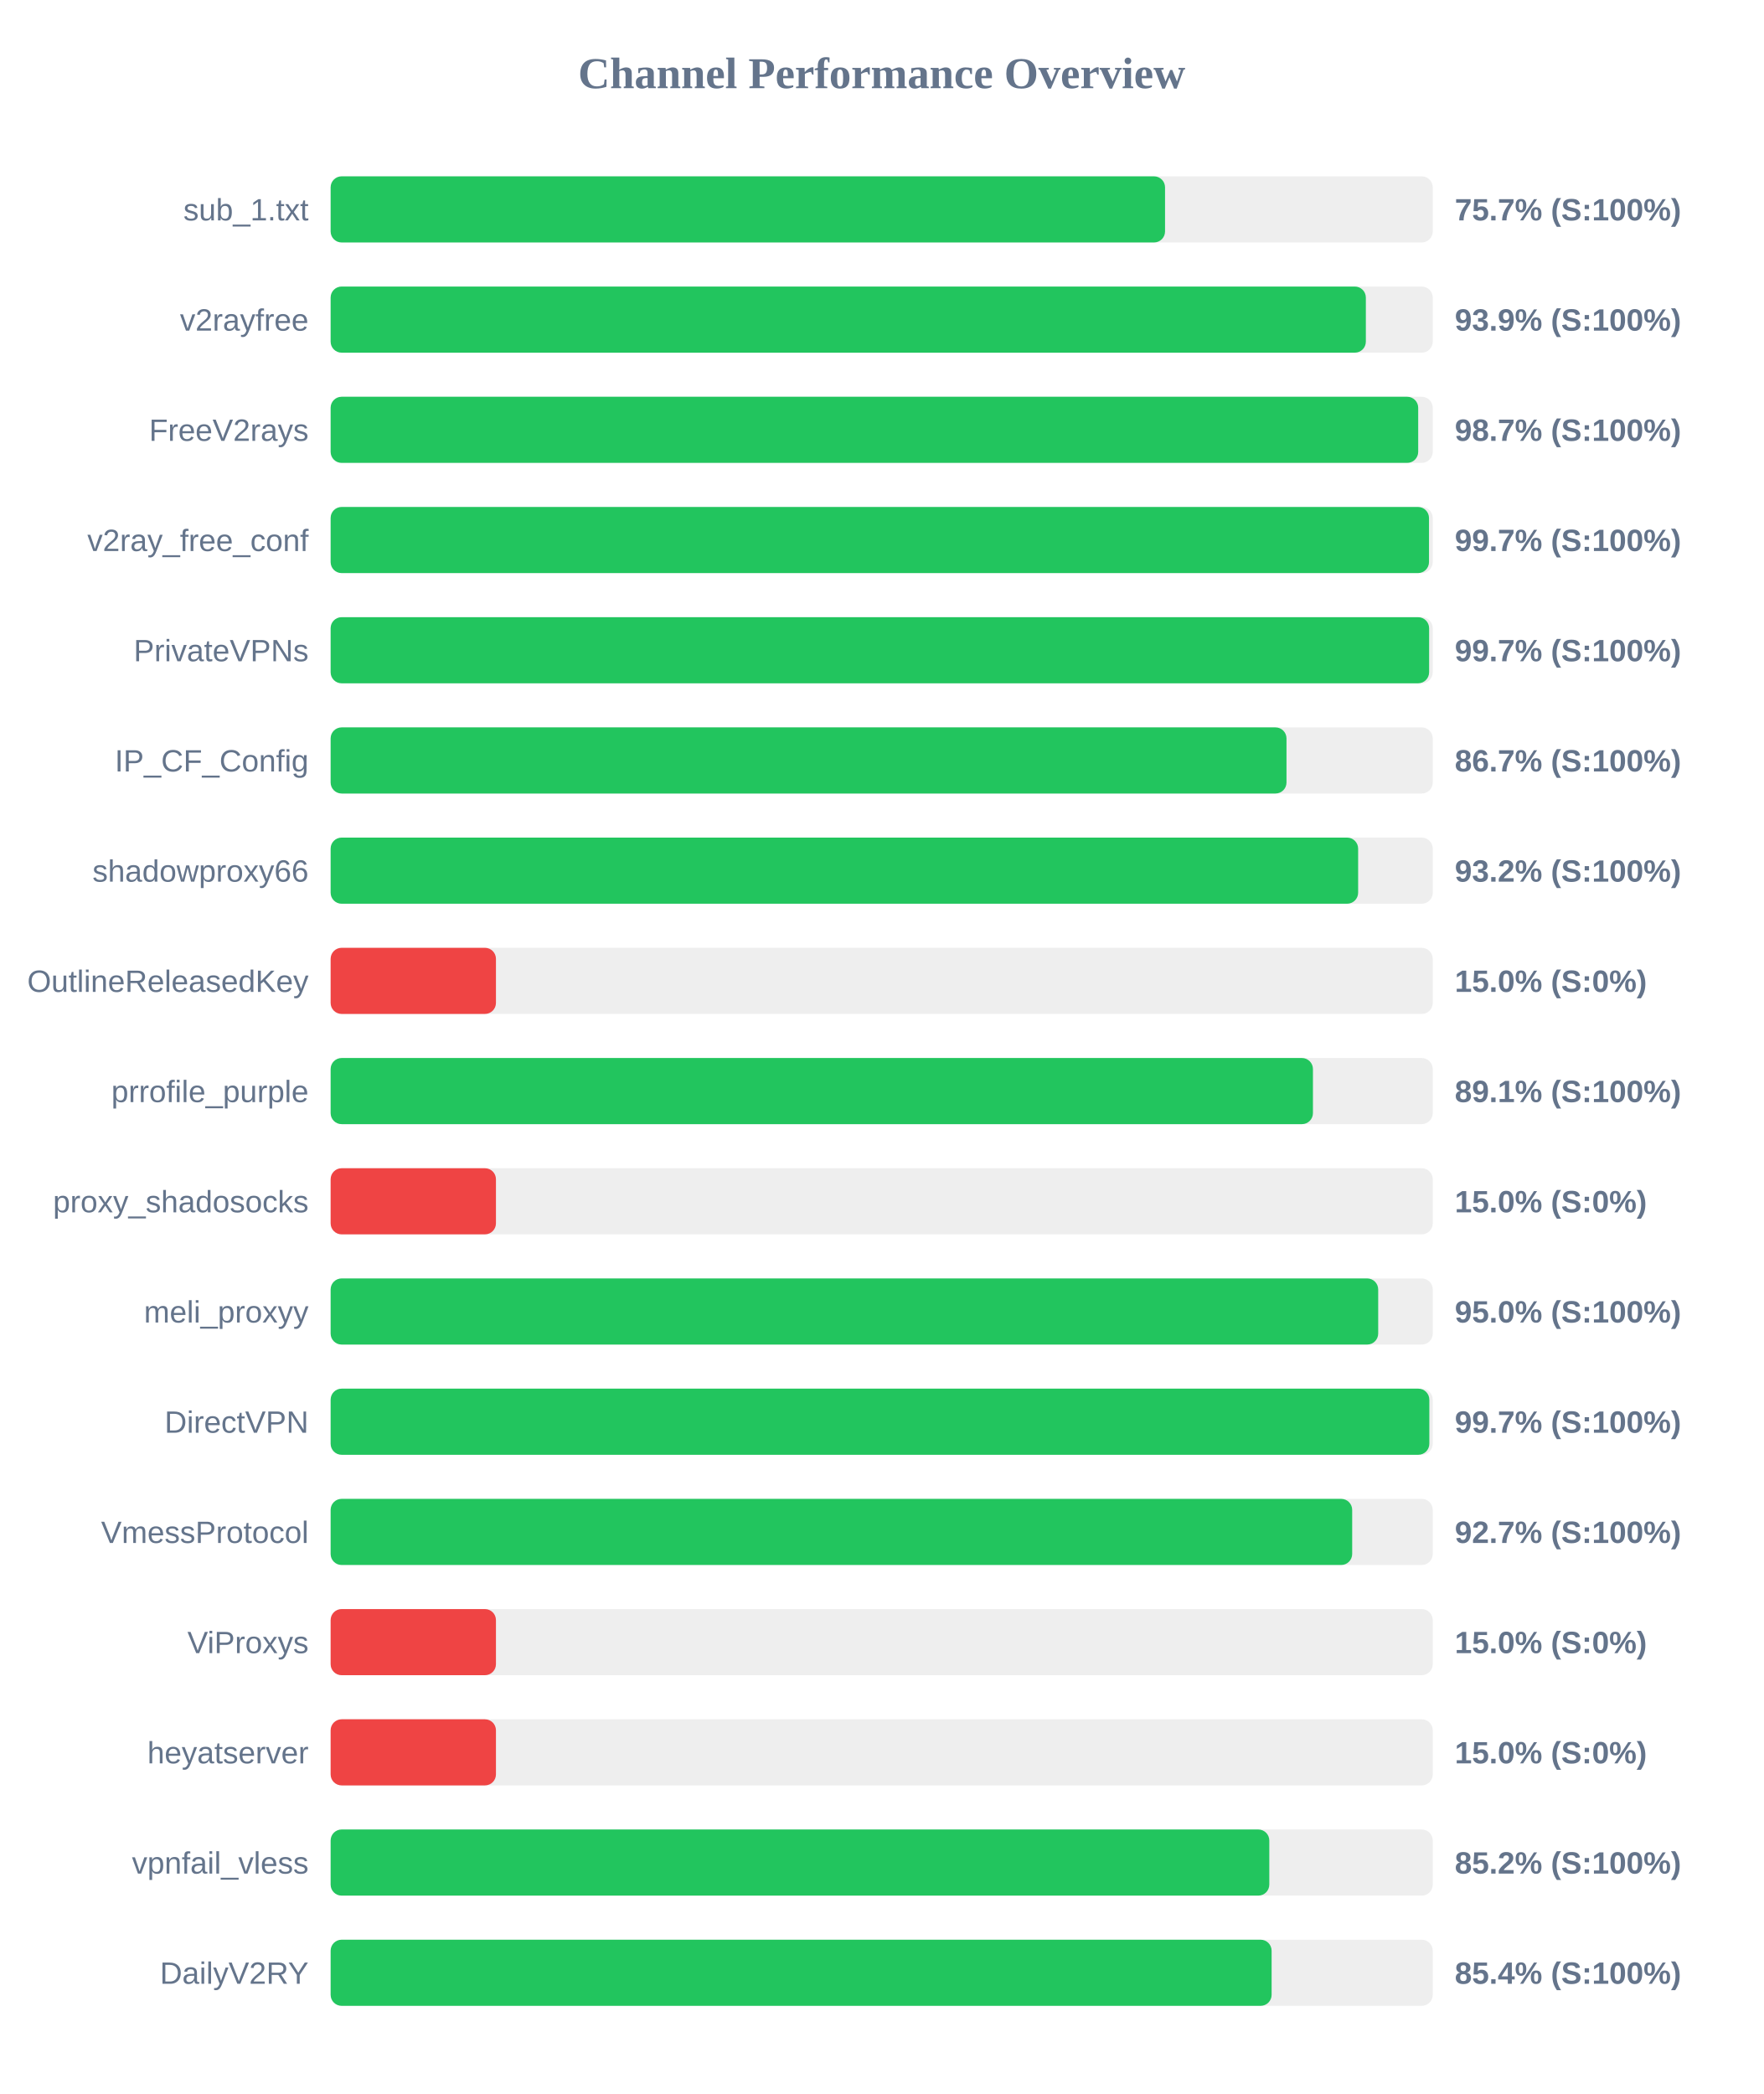
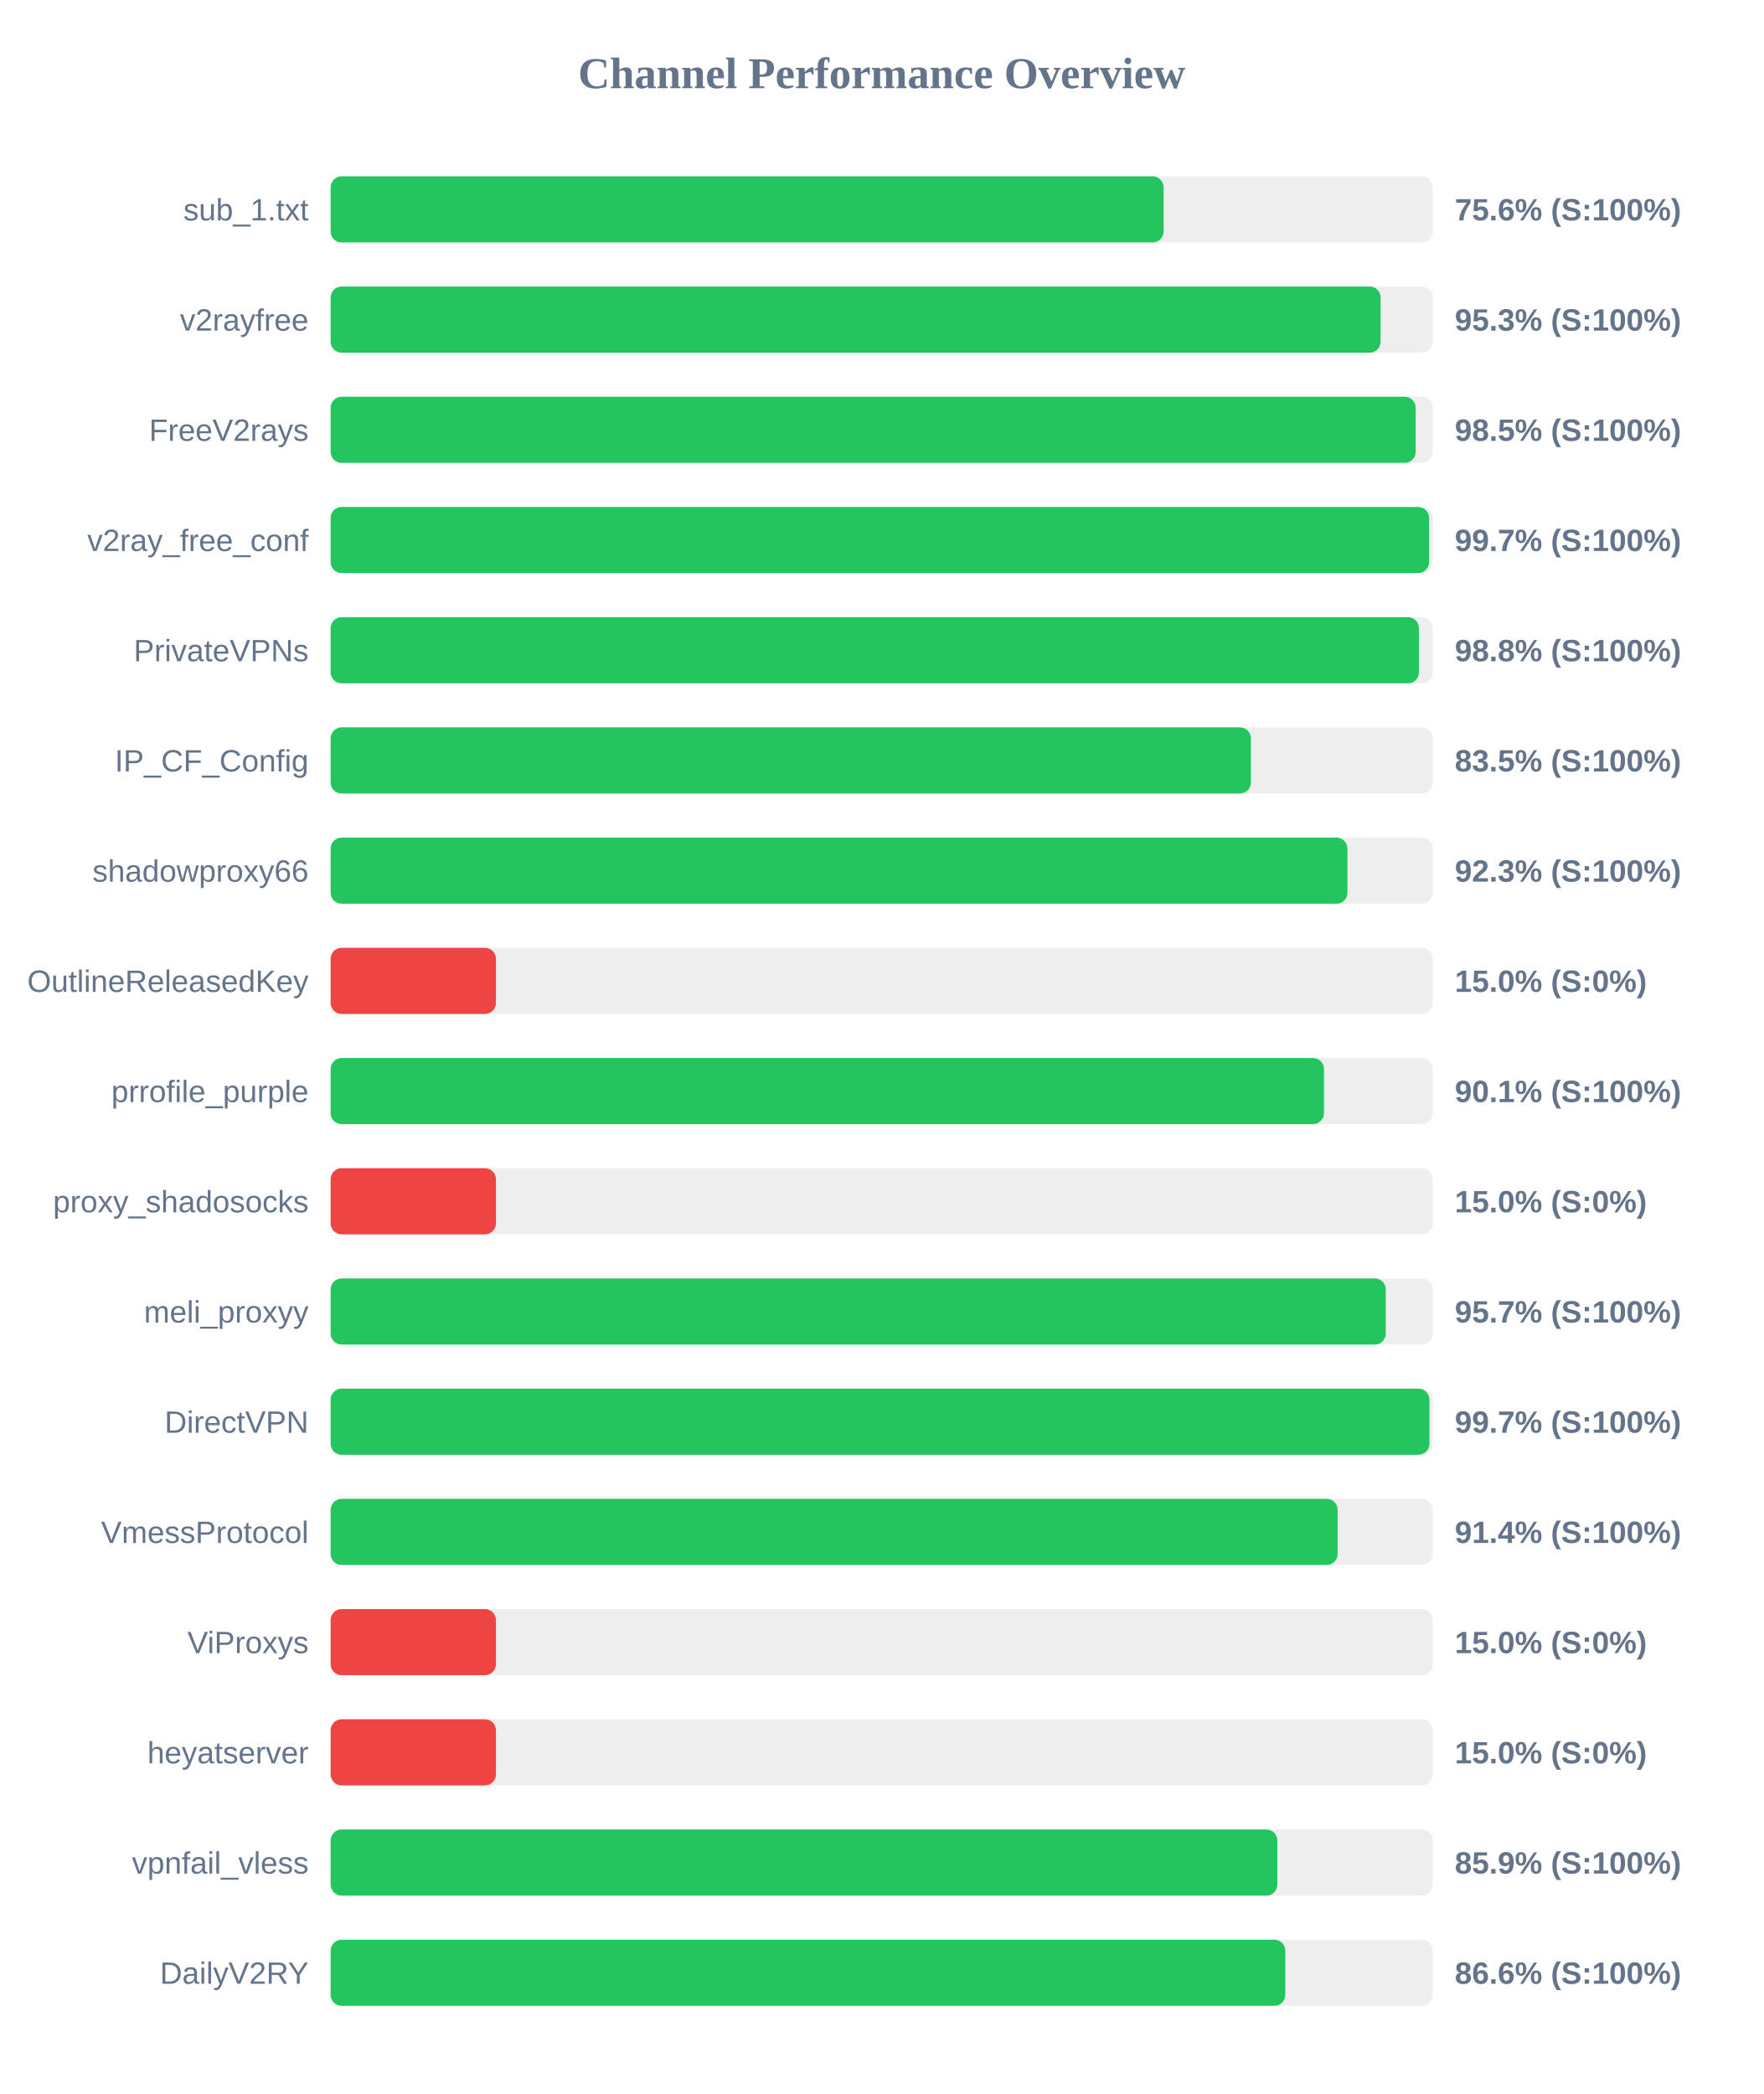
<svg xmlns="http://www.w3.org/2000/svg" width="800" height="950" version="1.1">
  <style>
        .row { font: 14px Arial; fill: #64748b; }
        .score { font: bold 14px Arial; fill: #64748b; }
    </style>
  <text x="400" y="40" text-anchor="middle" font-size="20px" font-weight="bold" fill="#64748b">Channel Performance Overview</text>
  <rect x="150" y="80" width="500" height="30" fill="#eee" rx="5" />
-   <rect x="150" y="80" width="378.55" height="30" fill="#22c55e" rx="5" />
+   <rect x="150" y="80" width="377.9" height="30" fill="#22c55e" rx="5" />
  <text x="140" y="100" text-anchor="end" class="row">sub_1.txt</text>
-   <text x="660" y="100" text-anchor="start" class="score">75.7% (S:100%)</text>
+   <text x="660" y="100" text-anchor="start" class="score">75.6% (S:100%)</text>
  <rect x="150" y="130" width="500" height="30" fill="#eee" rx="5" />
-   <rect x="150" y="130" width="469.65" height="30" fill="#22c55e" rx="5" />
+   <rect x="150" y="130" width="476.35" height="30" fill="#22c55e" rx="5" />
  <text x="140" y="150" text-anchor="end" class="row">v2rayfree</text>
-   <text x="660" y="150" text-anchor="start" class="score">93.9% (S:100%)</text>
+   <text x="660" y="150" text-anchor="start" class="score">95.3% (S:100%)</text>
  <rect x="150" y="180" width="500" height="30" fill="#eee" rx="5" />
-   <rect x="150" y="180" width="493.4" height="30" fill="#22c55e" rx="5" />
+   <rect x="150" y="180" width="492.25" height="30" fill="#22c55e" rx="5" />
  <text x="140" y="200" text-anchor="end" class="row">FreeV2rays</text>
-   <text x="660" y="200" text-anchor="start" class="score">98.7% (S:100%)</text>
+   <text x="660" y="200" text-anchor="start" class="score">98.5% (S:100%)</text>
  <rect x="150" y="230" width="500" height="30" fill="#eee" rx="5" />
-   <rect x="150" y="230" width="498.3" height="30" fill="#22c55e" rx="5" />
+   <rect x="150" y="230" width="498.35" height="30" fill="#22c55e" rx="5" />
  <text x="140" y="250" text-anchor="end" class="row">v2ray_free_conf</text>
  <text x="660" y="250" text-anchor="start" class="score">99.7% (S:100%)</text>
  <rect x="150" y="280" width="500" height="30" fill="#eee" rx="5" />
-   <rect x="150" y="280" width="498.35" height="30" fill="#22c55e" rx="5" />
+   <rect x="150" y="280" width="493.75" height="30" fill="#22c55e" rx="5" />
  <text x="140" y="300" text-anchor="end" class="row">PrivateVPNs</text>
-   <text x="660" y="300" text-anchor="start" class="score">99.7% (S:100%)</text>
+   <text x="660" y="300" text-anchor="start" class="score">98.8% (S:100%)</text>
  <rect x="150" y="330" width="500" height="30" fill="#eee" rx="5" />
-   <rect x="150" y="330" width="433.65" height="30" fill="#22c55e" rx="5" />
+   <rect x="150" y="330" width="417.5" height="30" fill="#22c55e" rx="5" />
  <text x="140" y="350" text-anchor="end" class="row">IP_CF_Config</text>
-   <text x="660" y="350" text-anchor="start" class="score">86.7% (S:100%)</text>
+   <text x="660" y="350" text-anchor="start" class="score">83.5% (S:100%)</text>
  <rect x="150" y="380" width="500" height="30" fill="#eee" rx="5" />
-   <rect x="150" y="380" width="466.15" height="30" fill="#22c55e" rx="5" />
+   <rect x="150" y="380" width="461.3" height="30" fill="#22c55e" rx="5" />
  <text x="140" y="400" text-anchor="end" class="row">shadowproxy66</text>
-   <text x="660" y="400" text-anchor="start" class="score">93.2% (S:100%)</text>
+   <text x="660" y="400" text-anchor="start" class="score">92.3% (S:100%)</text>
  <rect x="150" y="430" width="500" height="30" fill="#eee" rx="5" />
  <rect x="150" y="430" width="75.0" height="30" fill="#ef4444" rx="5" />
  <text x="140" y="450" text-anchor="end" class="row">OutlineReleasedKey</text>
  <text x="660" y="450" text-anchor="start" class="score">15.0% (S:0%)</text>
  <rect x="150" y="480" width="500" height="30" fill="#eee" rx="5" />
-   <rect x="150" y="480" width="445.65" height="30" fill="#22c55e" rx="5" />
+   <rect x="150" y="480" width="450.65" height="30" fill="#22c55e" rx="5" />
  <text x="140" y="500" text-anchor="end" class="row">prrofile_purple</text>
-   <text x="660" y="500" text-anchor="start" class="score">89.1% (S:100%)</text>
+   <text x="660" y="500" text-anchor="start" class="score">90.1% (S:100%)</text>
  <rect x="150" y="530" width="500" height="30" fill="#eee" rx="5" />
  <rect x="150" y="530" width="75.0" height="30" fill="#ef4444" rx="5" />
  <text x="140" y="550" text-anchor="end" class="row">proxy_shadosocks</text>
  <text x="660" y="550" text-anchor="start" class="score">15.0% (S:0%)</text>
  <rect x="150" y="580" width="500" height="30" fill="#eee" rx="5" />
-   <rect x="150" y="580" width="475.25" height="30" fill="#22c55e" rx="5" />
+   <rect x="150" y="580" width="478.7" height="30" fill="#22c55e" rx="5" />
  <text x="140" y="600" text-anchor="end" class="row">meli_proxyy</text>
-   <text x="660" y="600" text-anchor="start" class="score">95.0% (S:100%)</text>
+   <text x="660" y="600" text-anchor="start" class="score">95.7% (S:100%)</text>
  <rect x="150" y="630" width="500" height="30" fill="#eee" rx="5" />
-   <rect x="150" y="630" width="498.45" height="30" fill="#22c55e" rx="5" />
+   <rect x="150" y="630" width="498.5" height="30" fill="#22c55e" rx="5" />
  <text x="140" y="650" text-anchor="end" class="row">DirectVPN</text>
  <text x="660" y="650" text-anchor="start" class="score">99.7% (S:100%)</text>
  <rect x="150" y="680" width="500" height="30" fill="#eee" rx="5" />
-   <rect x="150" y="680" width="463.45" height="30" fill="#22c55e" rx="5" />
+   <rect x="150" y="680" width="456.85" height="30" fill="#22c55e" rx="5" />
  <text x="140" y="700" text-anchor="end" class="row">VmessProtocol</text>
-   <text x="660" y="700" text-anchor="start" class="score">92.7% (S:100%)</text>
+   <text x="660" y="700" text-anchor="start" class="score">91.4% (S:100%)</text>
  <rect x="150" y="730" width="500" height="30" fill="#eee" rx="5" />
  <rect x="150" y="730" width="75.0" height="30" fill="#ef4444" rx="5" />
  <text x="140" y="750" text-anchor="end" class="row">ViProxys</text>
  <text x="660" y="750" text-anchor="start" class="score">15.0% (S:0%)</text>
  <rect x="150" y="780" width="500" height="30" fill="#eee" rx="5" />
  <rect x="150" y="780" width="75.0" height="30" fill="#ef4444" rx="5" />
  <text x="140" y="800" text-anchor="end" class="row">heyatserver</text>
  <text x="660" y="800" text-anchor="start" class="score">15.0% (S:0%)</text>
  <rect x="150" y="830" width="500" height="30" fill="#eee" rx="5" />
-   <rect x="150" y="830" width="425.85" height="30" fill="#22c55e" rx="5" />
+   <rect x="150" y="830" width="429.5" height="30" fill="#22c55e" rx="5" />
  <text x="140" y="850" text-anchor="end" class="row">vpnfail_vless</text>
-   <text x="660" y="850" text-anchor="start" class="score">85.2% (S:100%)</text>
+   <text x="660" y="850" text-anchor="start" class="score">85.9% (S:100%)</text>
  <rect x="150" y="880" width="500" height="30" fill="#eee" rx="5" />
-   <rect x="150" y="880" width="426.9" height="30" fill="#22c55e" rx="5" />
+   <rect x="150" y="880" width="433.1" height="30" fill="#22c55e" rx="5" />
  <text x="140" y="900" text-anchor="end" class="row">DailyV2RY</text>
-   <text x="660" y="900" text-anchor="start" class="score">85.4% (S:100%)</text>
+   <text x="660" y="900" text-anchor="start" class="score">86.6% (S:100%)</text>
</svg>
